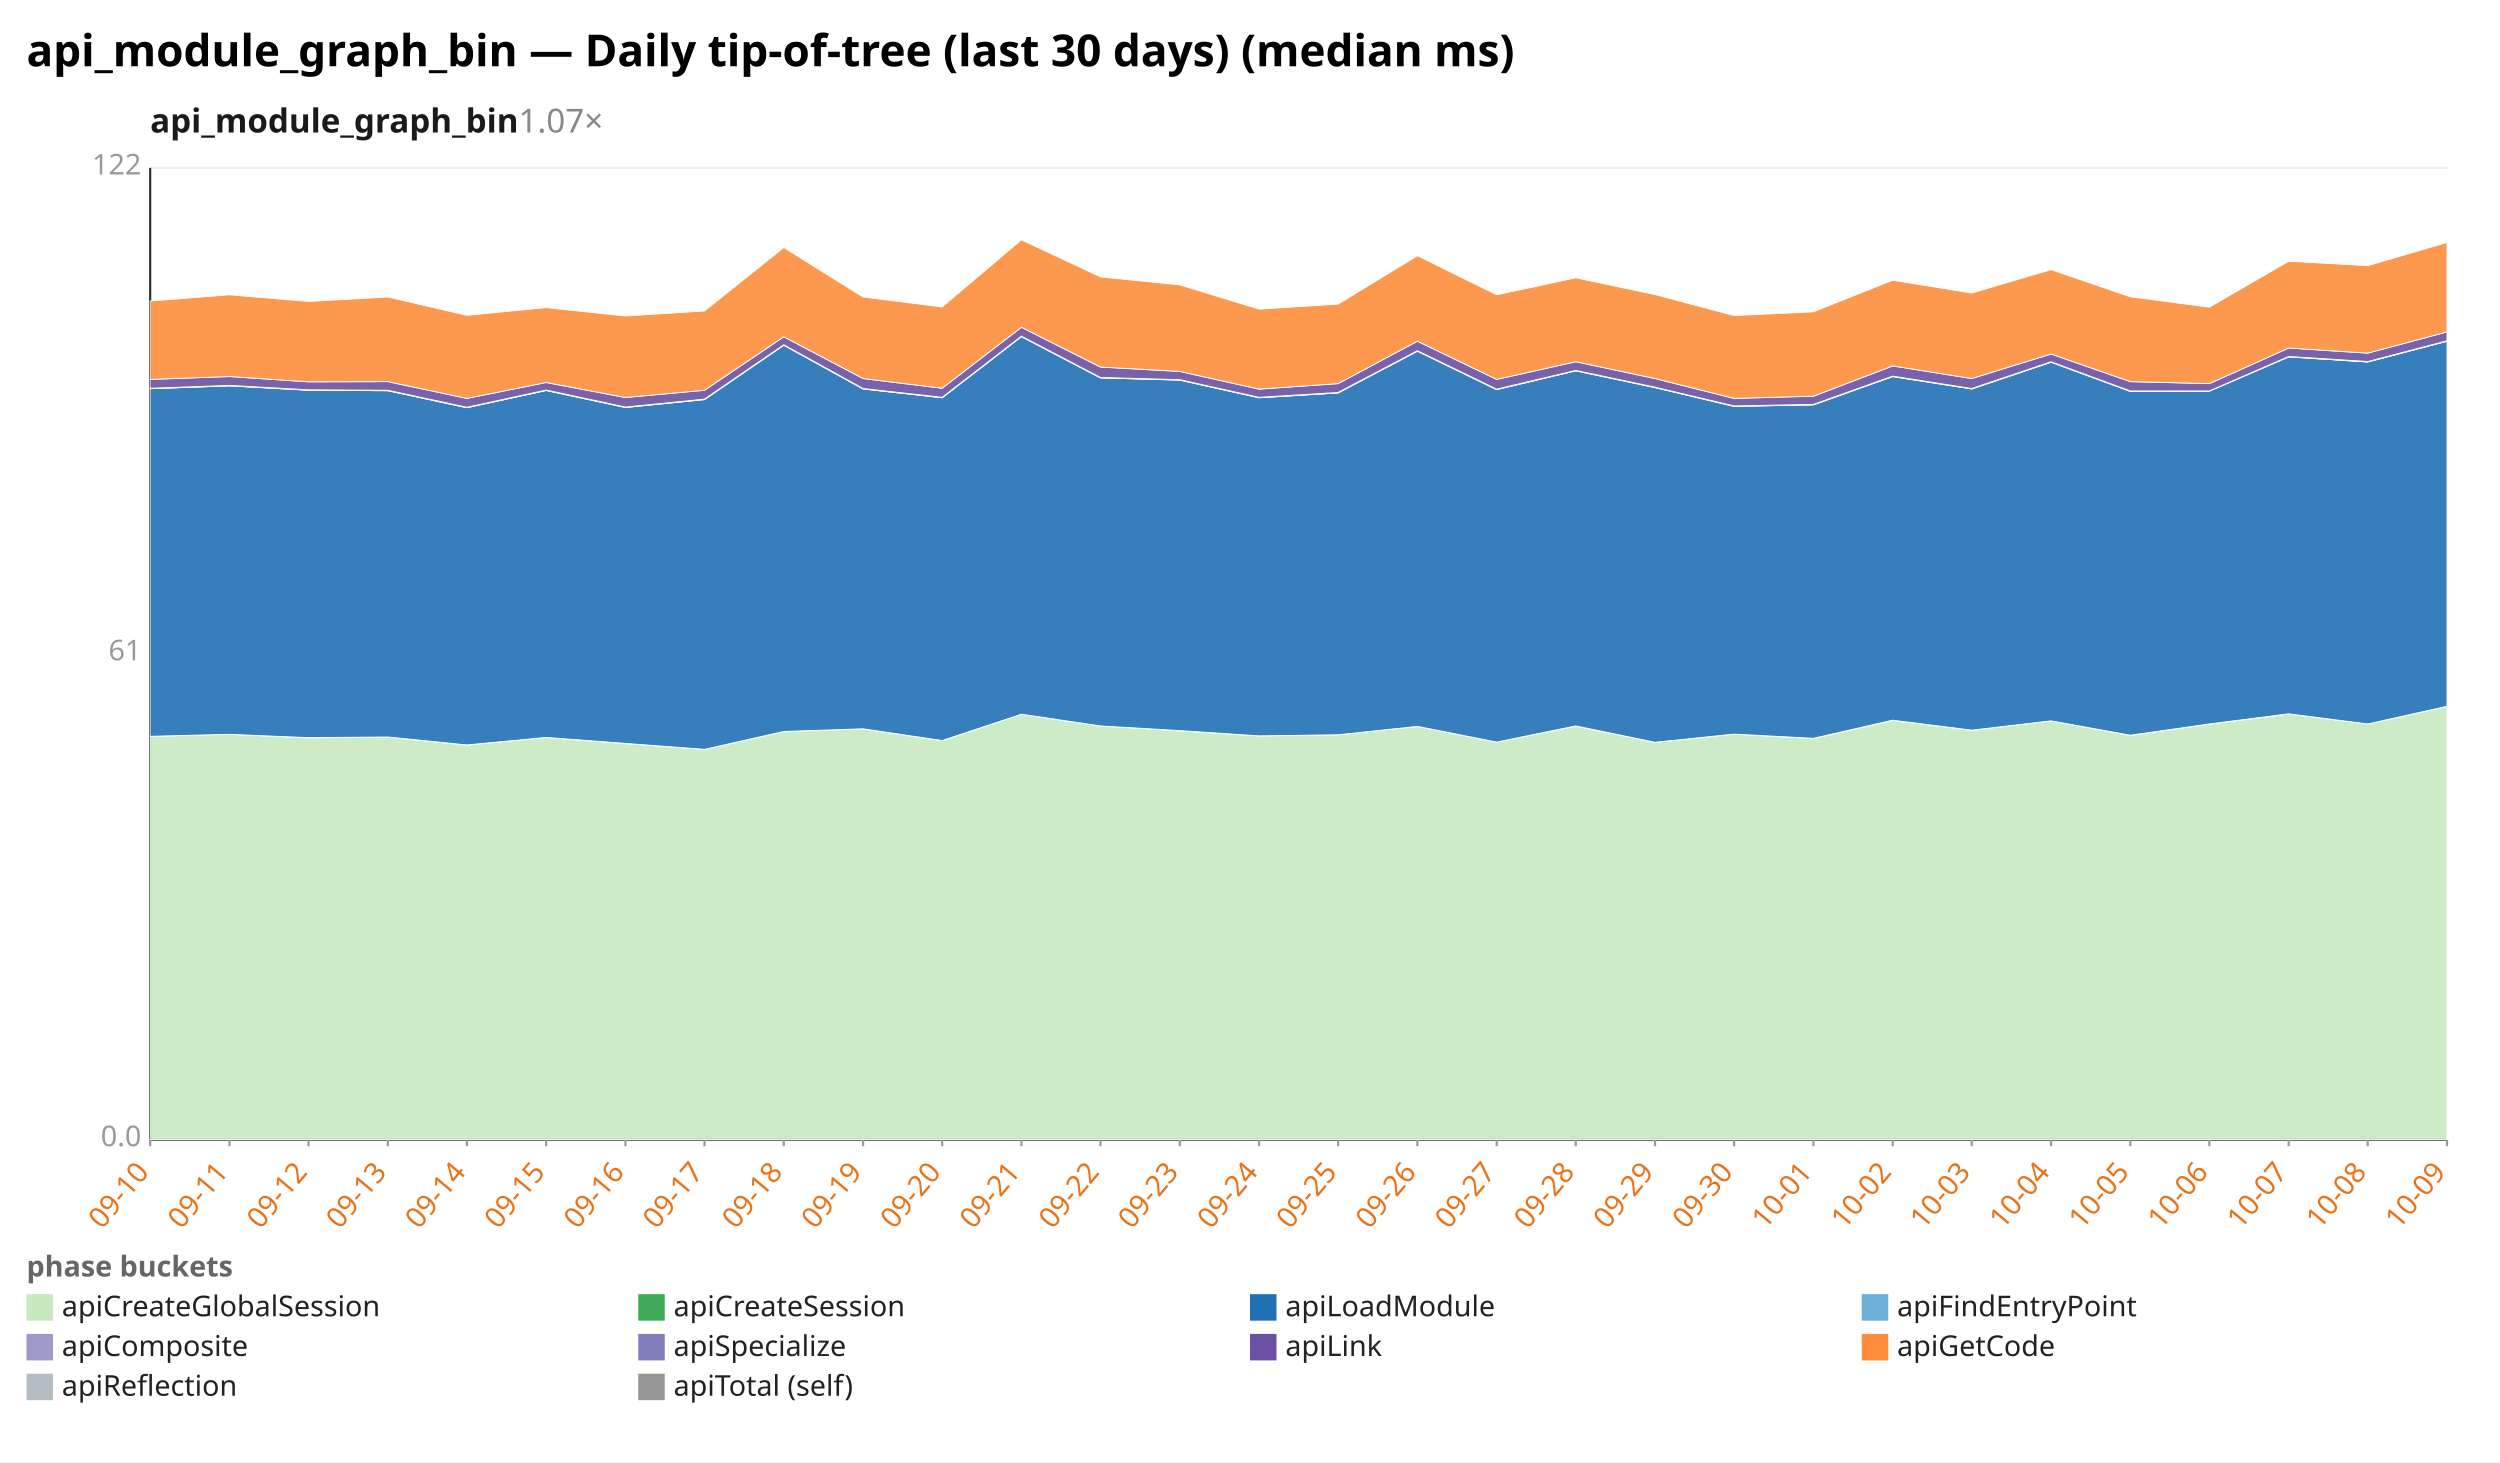
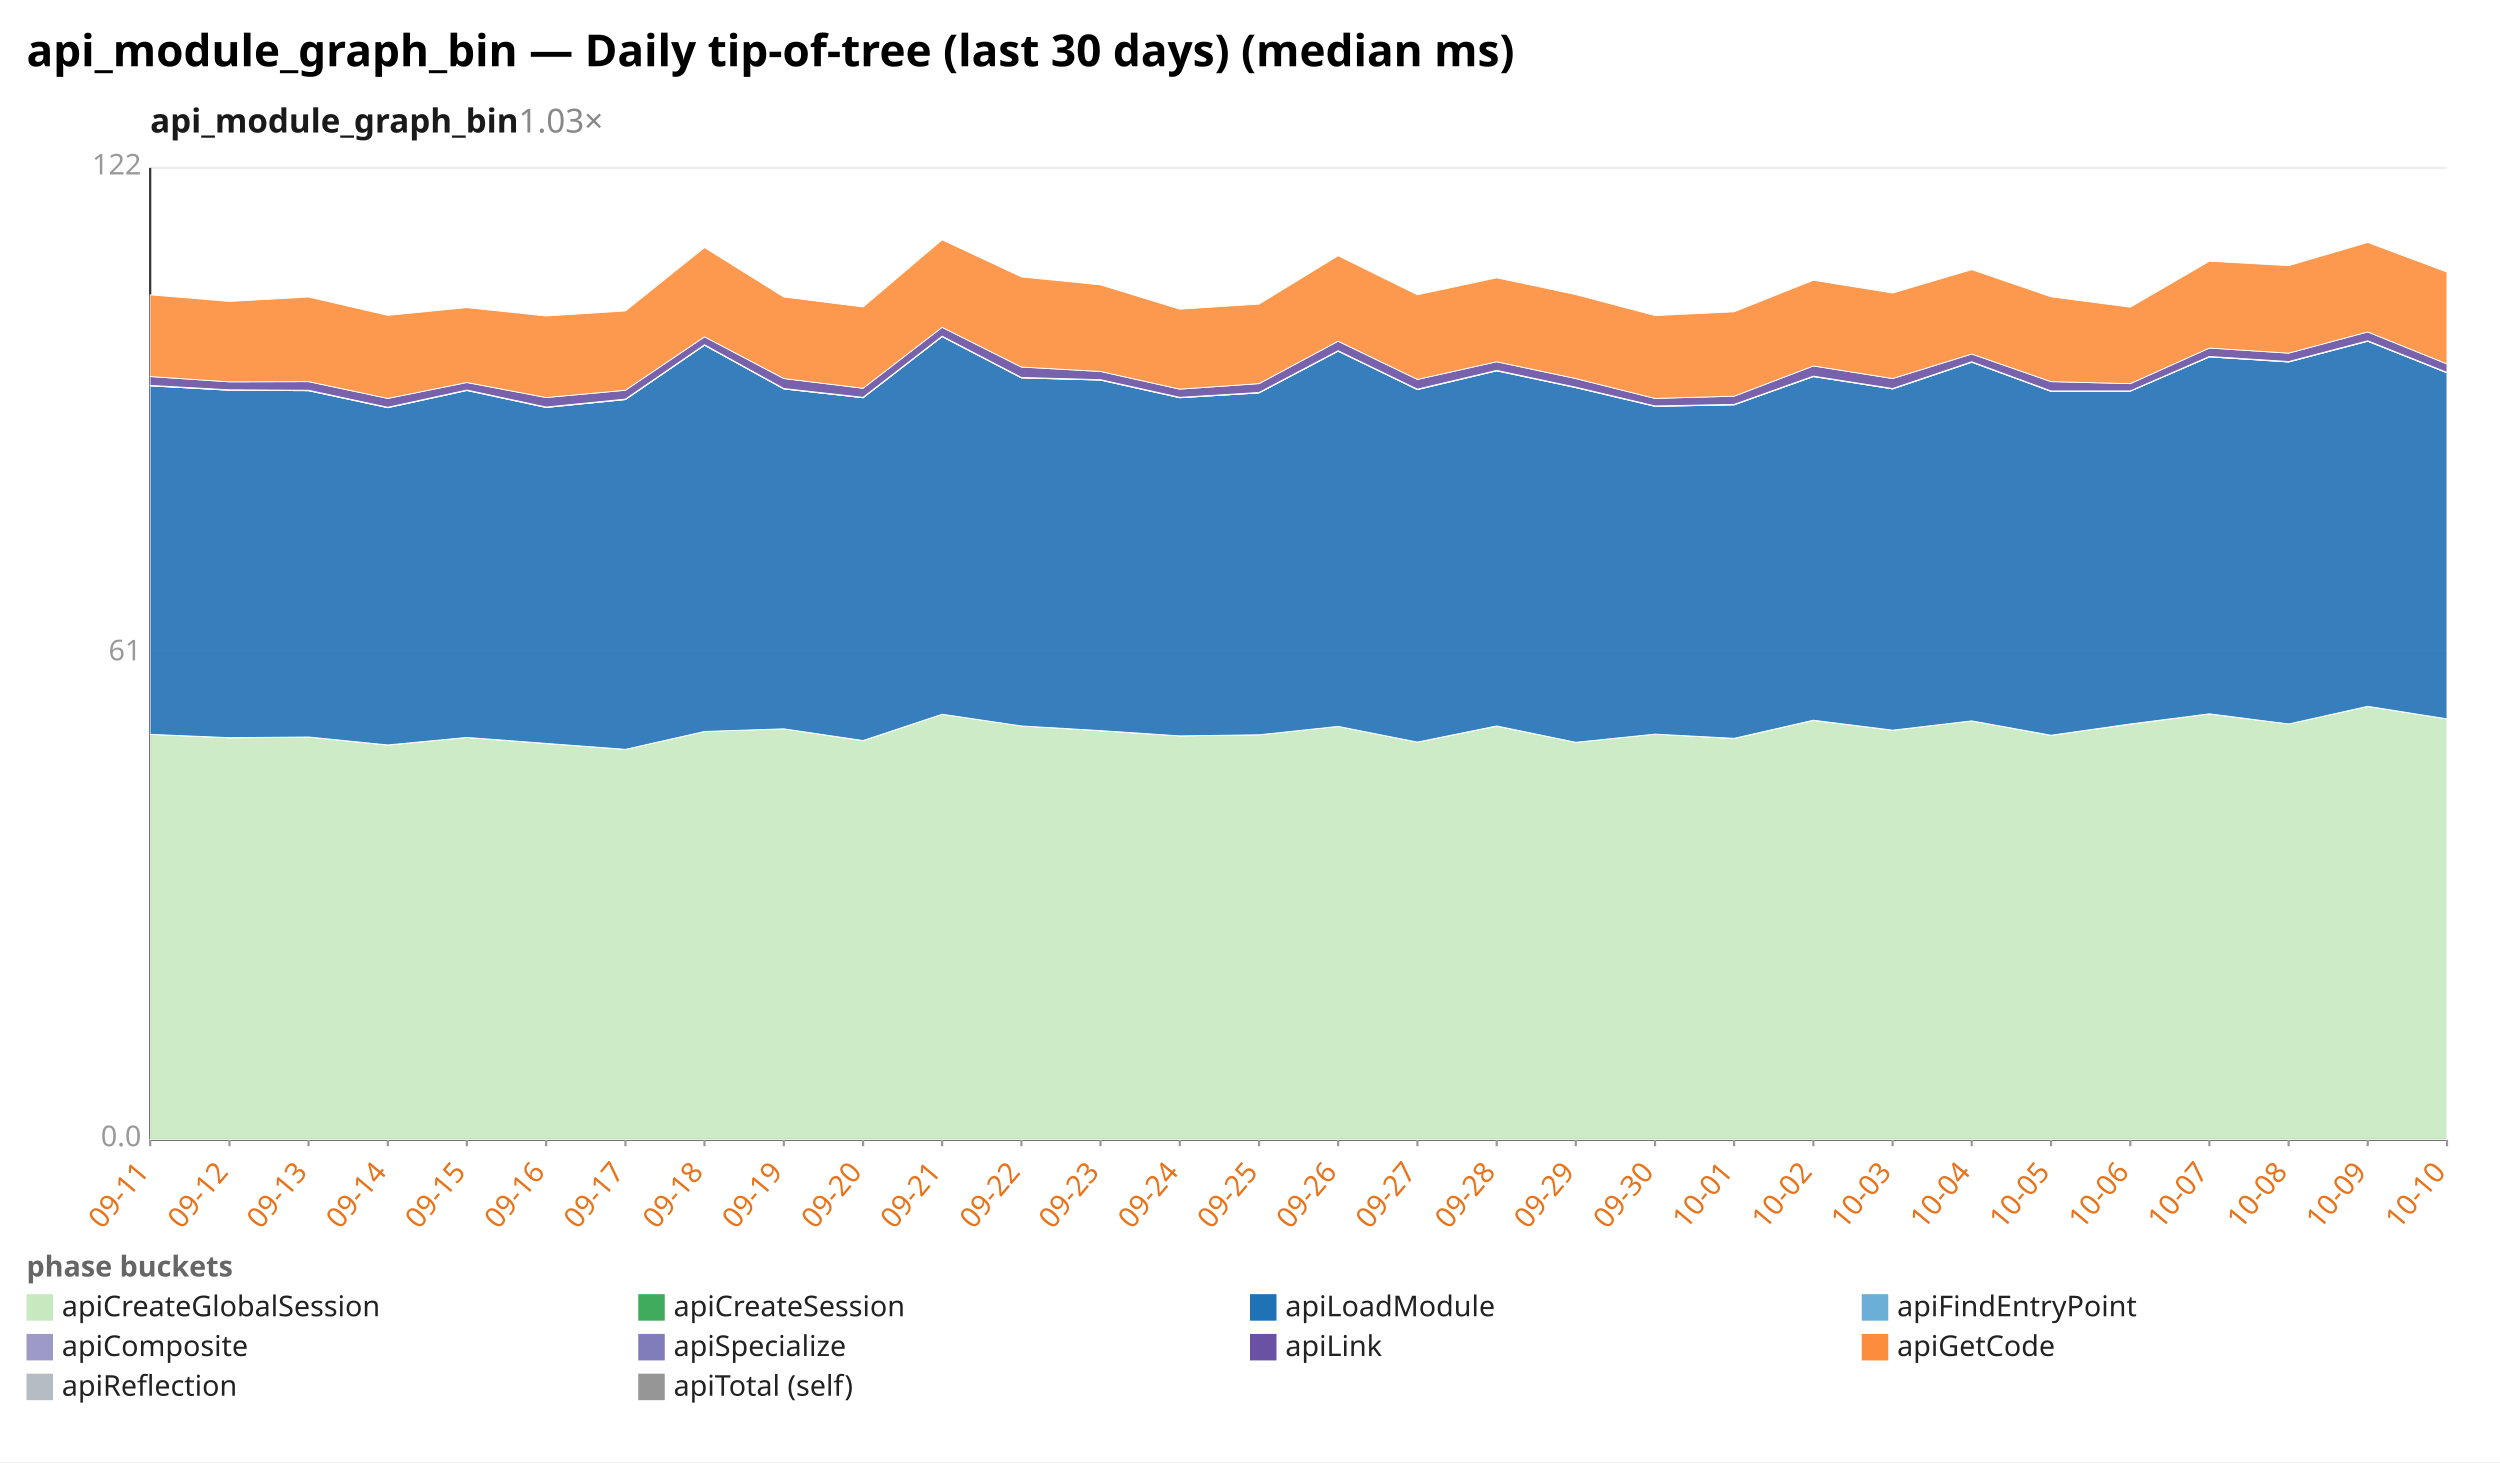
<svg xmlns="http://www.w3.org/2000/svg" width="1132" height="662" viewBox="0 0 1132 662" preserveAspectRatio="xMidYMid meet" font-family="sans-serif" font-size="13">
  <rect width="1132" height="662" fill="white" />
  <text x="12" y="30" font-size="20" font-weight="bold">api_module_graph_bin — Daily tip-of-tree (last 30 days) (median ms)</text>
-   <text x="68" y="60" font-size="15" font-weight="600" fill="#1a1a1a">api_module_graph_bin<tspan fill="#888" font-weight="400" text-decoration="none">  1.07×</tspan>
+   <text x="68" y="60" font-size="15" font-weight="600" fill="#1a1a1a">api_module_graph_bin<tspan fill="#888" font-weight="400" text-decoration="none">  1.03×</tspan>
  </text>
  <line x1="68.0" y1="516.0" x2="1108.0" y2="516.0" stroke="#eee" />
  <text x="64.0" y="519.0" text-anchor="end" fill="#999">0.0</text>
  <line x1="68.0" y1="296.0" x2="1108.0" y2="296.0" stroke="#eee" />
  <text x="64.0" y="299.0" text-anchor="end" fill="#999">61</text>
  <line x1="68.0" y1="76.0" x2="1108.0" y2="76.0" stroke="#eee" />
  <text x="64.0" y="79.0" text-anchor="end" fill="#999">122</text>
  <line x1="68.0" y1="76.0" x2="68.0" y2="516.0" stroke="#333" />
  <line x1="68.0" y1="516.0" x2="1108.0" y2="516.0" stroke="#333" />
  <line x1="68.0" y1="516.0" x2="68.0" y2="519.0" stroke="#999" />
-   <text x="68.0" y="531.0" text-anchor="end" fill="#e8731a" transform="rotate(-50 68.0 531.0)">09-10</text>
+   <text x="68.0" y="531.0" text-anchor="end" fill="#e8731a" transform="rotate(-50 68.0 531.0)">09-11</text>
  <line x1="103.9" y1="516.0" x2="103.9" y2="519.0" stroke="#999" />
-   <text x="103.9" y="531.0" text-anchor="end" fill="#e8731a" transform="rotate(-50 103.9 531.0)">09-11</text>
+   <text x="103.9" y="531.0" text-anchor="end" fill="#e8731a" transform="rotate(-50 103.9 531.0)">09-12</text>
  <line x1="139.7" y1="516.0" x2="139.7" y2="519.0" stroke="#999" />
-   <text x="139.7" y="531.0" text-anchor="end" fill="#e8731a" transform="rotate(-50 139.7 531.0)">09-12</text>
+   <text x="139.7" y="531.0" text-anchor="end" fill="#e8731a" transform="rotate(-50 139.7 531.0)">09-13</text>
  <line x1="175.6" y1="516.0" x2="175.6" y2="519.0" stroke="#999" />
-   <text x="175.6" y="531.0" text-anchor="end" fill="#e8731a" transform="rotate(-50 175.6 531.0)">09-13</text>
+   <text x="175.6" y="531.0" text-anchor="end" fill="#e8731a" transform="rotate(-50 175.6 531.0)">09-14</text>
  <line x1="211.4" y1="516.0" x2="211.4" y2="519.0" stroke="#999" />
-   <text x="211.4" y="531.0" text-anchor="end" fill="#e8731a" transform="rotate(-50 211.4 531.0)">09-14</text>
+   <text x="211.4" y="531.0" text-anchor="end" fill="#e8731a" transform="rotate(-50 211.4 531.0)">09-15</text>
  <line x1="247.3" y1="516.0" x2="247.3" y2="519.0" stroke="#999" />
-   <text x="247.3" y="531.0" text-anchor="end" fill="#e8731a" transform="rotate(-50 247.3 531.0)">09-15</text>
+   <text x="247.3" y="531.0" text-anchor="end" fill="#e8731a" transform="rotate(-50 247.3 531.0)">09-16</text>
  <line x1="283.2" y1="516.0" x2="283.2" y2="519.0" stroke="#999" />
-   <text x="283.2" y="531.0" text-anchor="end" fill="#e8731a" transform="rotate(-50 283.2 531.0)">09-16</text>
+   <text x="283.2" y="531.0" text-anchor="end" fill="#e8731a" transform="rotate(-50 283.2 531.0)">09-17</text>
  <line x1="319.0" y1="516.0" x2="319.0" y2="519.0" stroke="#999" />
-   <text x="319.0" y="531.0" text-anchor="end" fill="#e8731a" transform="rotate(-50 319.0 531.0)">09-17</text>
+   <text x="319.0" y="531.0" text-anchor="end" fill="#e8731a" transform="rotate(-50 319.0 531.0)">09-18</text>
  <line x1="354.9" y1="516.0" x2="354.9" y2="519.0" stroke="#999" />
-   <text x="354.9" y="531.0" text-anchor="end" fill="#e8731a" transform="rotate(-50 354.9 531.0)">09-18</text>
+   <text x="354.9" y="531.0" text-anchor="end" fill="#e8731a" transform="rotate(-50 354.9 531.0)">09-19</text>
  <line x1="390.8" y1="516.0" x2="390.8" y2="519.0" stroke="#999" />
-   <text x="390.8" y="531.0" text-anchor="end" fill="#e8731a" transform="rotate(-50 390.8 531.0)">09-19</text>
+   <text x="390.8" y="531.0" text-anchor="end" fill="#e8731a" transform="rotate(-50 390.8 531.0)">09-20</text>
  <line x1="426.6" y1="516.0" x2="426.6" y2="519.0" stroke="#999" />
-   <text x="426.6" y="531.0" text-anchor="end" fill="#e8731a" transform="rotate(-50 426.6 531.0)">09-20</text>
+   <text x="426.6" y="531.0" text-anchor="end" fill="#e8731a" transform="rotate(-50 426.6 531.0)">09-21</text>
  <line x1="462.5" y1="516.0" x2="462.5" y2="519.0" stroke="#999" />
-   <text x="462.5" y="531.0" text-anchor="end" fill="#e8731a" transform="rotate(-50 462.5 531.0)">09-21</text>
+   <text x="462.5" y="531.0" text-anchor="end" fill="#e8731a" transform="rotate(-50 462.5 531.0)">09-22</text>
  <line x1="498.3" y1="516.0" x2="498.3" y2="519.0" stroke="#999" />
-   <text x="498.3" y="531.0" text-anchor="end" fill="#e8731a" transform="rotate(-50 498.3 531.0)">09-22</text>
+   <text x="498.3" y="531.0" text-anchor="end" fill="#e8731a" transform="rotate(-50 498.3 531.0)">09-23</text>
  <line x1="534.2" y1="516.0" x2="534.2" y2="519.0" stroke="#999" />
-   <text x="534.2" y="531.0" text-anchor="end" fill="#e8731a" transform="rotate(-50 534.2 531.0)">09-23</text>
+   <text x="534.2" y="531.0" text-anchor="end" fill="#e8731a" transform="rotate(-50 534.2 531.0)">09-24</text>
  <line x1="570.1" y1="516.0" x2="570.1" y2="519.0" stroke="#999" />
-   <text x="570.1" y="531.0" text-anchor="end" fill="#e8731a" transform="rotate(-50 570.1 531.0)">09-24</text>
+   <text x="570.1" y="531.0" text-anchor="end" fill="#e8731a" transform="rotate(-50 570.1 531.0)">09-25</text>
  <line x1="605.9" y1="516.0" x2="605.9" y2="519.0" stroke="#999" />
-   <text x="605.9" y="531.0" text-anchor="end" fill="#e8731a" transform="rotate(-50 605.9 531.0)">09-25</text>
+   <text x="605.9" y="531.0" text-anchor="end" fill="#e8731a" transform="rotate(-50 605.9 531.0)">09-26</text>
  <line x1="641.8" y1="516.0" x2="641.8" y2="519.0" stroke="#999" />
-   <text x="641.8" y="531.0" text-anchor="end" fill="#e8731a" transform="rotate(-50 641.8 531.0)">09-26</text>
+   <text x="641.8" y="531.0" text-anchor="end" fill="#e8731a" transform="rotate(-50 641.8 531.0)">09-27</text>
  <line x1="677.7" y1="516.0" x2="677.7" y2="519.0" stroke="#999" />
-   <text x="677.7" y="531.0" text-anchor="end" fill="#e8731a" transform="rotate(-50 677.7 531.0)">09-27</text>
+   <text x="677.7" y="531.0" text-anchor="end" fill="#e8731a" transform="rotate(-50 677.7 531.0)">09-28</text>
  <line x1="713.5" y1="516.0" x2="713.5" y2="519.0" stroke="#999" />
-   <text x="713.5" y="531.0" text-anchor="end" fill="#e8731a" transform="rotate(-50 713.5 531.0)">09-28</text>
+   <text x="713.5" y="531.0" text-anchor="end" fill="#e8731a" transform="rotate(-50 713.5 531.0)">09-29</text>
  <line x1="749.4" y1="516.0" x2="749.4" y2="519.0" stroke="#999" />
-   <text x="749.4" y="531.0" text-anchor="end" fill="#e8731a" transform="rotate(-50 749.4 531.0)">09-29</text>
+   <text x="749.4" y="531.0" text-anchor="end" fill="#e8731a" transform="rotate(-50 749.4 531.0)">09-30</text>
  <line x1="785.2" y1="516.0" x2="785.2" y2="519.0" stroke="#999" />
-   <text x="785.2" y="531.0" text-anchor="end" fill="#e8731a" transform="rotate(-50 785.2 531.0)">09-30</text>
+   <text x="785.2" y="531.0" text-anchor="end" fill="#e8731a" transform="rotate(-50 785.2 531.0)">10-01</text>
  <line x1="821.1" y1="516.0" x2="821.1" y2="519.0" stroke="#999" />
-   <text x="821.1" y="531.0" text-anchor="end" fill="#e8731a" transform="rotate(-50 821.1 531.0)">10-01</text>
+   <text x="821.1" y="531.0" text-anchor="end" fill="#e8731a" transform="rotate(-50 821.1 531.0)">10-02</text>
  <line x1="857.0" y1="516.0" x2="857.0" y2="519.0" stroke="#999" />
-   <text x="857.0" y="531.0" text-anchor="end" fill="#e8731a" transform="rotate(-50 857.0 531.0)">10-02</text>
+   <text x="857.0" y="531.0" text-anchor="end" fill="#e8731a" transform="rotate(-50 857.0 531.0)">10-03</text>
  <line x1="892.8" y1="516.0" x2="892.8" y2="519.0" stroke="#999" />
-   <text x="892.8" y="531.0" text-anchor="end" fill="#e8731a" transform="rotate(-50 892.8 531.0)">10-03</text>
+   <text x="892.8" y="531.0" text-anchor="end" fill="#e8731a" transform="rotate(-50 892.8 531.0)">10-04</text>
  <line x1="928.7" y1="516.0" x2="928.7" y2="519.0" stroke="#999" />
-   <text x="928.7" y="531.0" text-anchor="end" fill="#e8731a" transform="rotate(-50 928.7 531.0)">10-04</text>
+   <text x="928.7" y="531.0" text-anchor="end" fill="#e8731a" transform="rotate(-50 928.7 531.0)">10-05</text>
  <line x1="964.6" y1="516.0" x2="964.6" y2="519.0" stroke="#999" />
-   <text x="964.6" y="531.0" text-anchor="end" fill="#e8731a" transform="rotate(-50 964.6 531.0)">10-05</text>
+   <text x="964.6" y="531.0" text-anchor="end" fill="#e8731a" transform="rotate(-50 964.6 531.0)">10-06</text>
  <line x1="1000.4" y1="516.0" x2="1000.4" y2="519.0" stroke="#999" />
-   <text x="1000.4" y="531.0" text-anchor="end" fill="#e8731a" transform="rotate(-50 1000.4 531.0)">10-06</text>
+   <text x="1000.4" y="531.0" text-anchor="end" fill="#e8731a" transform="rotate(-50 1000.4 531.0)">10-07</text>
  <line x1="1036.3" y1="516.0" x2="1036.3" y2="519.0" stroke="#999" />
-   <text x="1036.3" y="531.0" text-anchor="end" fill="#e8731a" transform="rotate(-50 1036.3 531.0)">10-07</text>
+   <text x="1036.3" y="531.0" text-anchor="end" fill="#e8731a" transform="rotate(-50 1036.3 531.0)">10-08</text>
  <line x1="1072.1" y1="516.0" x2="1072.1" y2="519.0" stroke="#999" />
-   <text x="1072.1" y="531.0" text-anchor="end" fill="#e8731a" transform="rotate(-50 1072.1 531.0)">10-08</text>
+   <text x="1072.1" y="531.0" text-anchor="end" fill="#e8731a" transform="rotate(-50 1072.1 531.0)">10-09</text>
  <line x1="1108.0" y1="516.0" x2="1108.0" y2="519.0" stroke="#999" />
-   <text x="1108.0" y="531.0" text-anchor="end" fill="#e8731a" transform="rotate(-50 1108.0 531.0)">10-09</text>
-   <polygon points="68.0,333.4 103.9,332.5 139.7,334.1 175.6,333.7 211.4,337.4 247.3,333.9 283.2,336.7 319.0,339.3 354.9,331.2 390.8,330.0 426.6,335.4 462.5,323.4 498.3,328.7 534.2,330.9 570.1,333.2 605.9,332.7 641.8,328.9 677.7,336.0 713.5,328.8 749.4,336.1 785.2,332.4 821.1,334.4 857.0,326.2 892.8,330.7 928.7,326.4 964.6,333.0 1000.4,327.9 1036.3,323.3 1072.1,327.8 1108.0,319.9 1108.0,516.0 1072.1,516.0 1036.3,516.0 1000.4,516.0 964.6,516.0 928.7,516.0 892.8,516.0 857.0,516.0 821.1,516.0 785.2,516.0 749.4,516.0 713.5,516.0 677.7,516.0 641.8,516.0 605.9,516.0 570.1,516.0 534.2,516.0 498.3,516.0 462.5,516.0 426.6,516.0 390.8,516.0 354.9,516.0 319.0,516.0 283.2,516.0 247.3,516.0 211.4,516.0 175.6,516.0 139.7,516.0 103.9,516.0 68.0,516.0" fill="#c7e9c0" fill-opacity="0.9" stroke="#fff" stroke-width="0.4" />
-   <polygon points="68.0,333.4 103.9,332.5 139.7,334.0 175.6,333.7 211.4,337.3 247.3,333.9 283.2,336.6 319.0,339.3 354.9,331.2 390.8,330.0 426.6,335.3 462.5,323.4 498.3,328.7 534.2,330.8 570.1,333.2 605.9,332.7 641.8,328.9 677.7,336.0 713.5,328.7 749.4,336.1 785.2,332.4 821.1,334.3 857.0,326.1 892.8,330.6 928.7,326.4 964.6,332.9 1000.4,327.8 1036.3,323.2 1072.1,327.8 1108.0,319.8 1108.0,319.9 1072.1,327.8 1036.3,323.3 1000.4,327.9 964.6,333.0 928.7,326.4 892.8,330.7 857.0,326.2 821.1,334.4 785.2,332.4 749.4,336.1 713.5,328.8 677.7,336.0 641.8,328.9 605.9,332.7 570.1,333.2 534.2,330.9 498.3,328.7 462.5,323.4 426.6,335.4 390.8,330.0 354.9,331.2 319.0,339.3 283.2,336.7 247.3,333.9 211.4,337.4 175.6,333.7 139.7,334.1 103.9,332.5 68.0,333.4" fill="#41ab5d" fill-opacity="0.9" stroke="#fff" stroke-width="0.4" />
-   <polygon points="68.0,176.0 103.9,174.7 139.7,176.7 175.6,176.9 211.4,184.6 247.3,176.8 283.2,184.5 319.0,180.9 354.9,156.3 390.8,176.1 426.6,180.1 462.5,152.4 498.3,171.1 534.2,172.1 570.1,180.1 605.9,177.9 641.8,159.0 677.7,176.4 713.5,167.9 749.4,175.5 785.2,184.0 821.1,183.3 857.0,170.5 892.8,176.1 928.7,164.0 964.6,177.2 1000.4,177.1 1036.3,161.6 1072.1,163.9 1108.0,154.5 1108.0,319.8 1072.1,327.8 1036.3,323.2 1000.4,327.8 964.6,332.9 928.7,326.4 892.8,330.6 857.0,326.1 821.1,334.3 785.2,332.4 749.4,336.1 713.5,328.7 677.7,336.0 641.8,328.9 605.9,332.7 570.1,333.2 534.2,330.8 498.3,328.7 462.5,323.4 426.6,335.3 390.8,330.0 354.9,331.2 319.0,339.3 283.2,336.6 247.3,333.9 211.4,337.3 175.6,333.7 139.7,334.0 103.9,332.5 68.0,333.4" fill="#2171b5" fill-opacity="0.9" stroke="#fff" stroke-width="0.4" />
-   <polygon points="68.0,176.0 103.9,174.7 139.7,176.7 175.6,176.9 211.4,184.6 247.3,176.8 283.2,184.5 319.0,180.9 354.9,156.3 390.8,176.1 426.6,180.1 462.5,152.4 498.3,171.1 534.2,172.1 570.1,180.1 605.9,177.9 641.8,159.0 677.7,176.4 713.5,167.9 749.4,175.5 785.2,184.0 821.1,183.3 857.0,170.5 892.8,176.1 928.7,164.0 964.6,177.2 1000.4,177.1 1036.3,161.6 1072.1,163.9 1108.0,154.5 1108.0,154.5 1072.1,163.9 1036.3,161.6 1000.4,177.1 964.6,177.2 928.7,164.0 892.8,176.1 857.0,170.5 821.1,183.3 785.2,184.0 749.4,175.5 713.5,167.9 677.7,176.4 641.8,159.0 605.9,177.9 570.1,180.1 534.2,172.1 498.3,171.1 462.5,152.4 426.6,180.1 390.8,176.1 354.9,156.3 319.0,180.9 283.2,184.5 247.3,176.8 211.4,184.6 175.6,176.9 139.7,176.7 103.9,174.7 68.0,176.0" fill="#6baed6" fill-opacity="0.9" stroke="#fff" stroke-width="0.4" />
-   <polygon points="68.0,175.8 103.9,174.5 139.7,176.5 175.6,176.7 211.4,184.4 247.3,176.6 283.2,184.3 319.0,180.7 354.9,156.1 390.8,175.9 426.6,179.9 462.5,152.2 498.3,170.9 534.2,171.9 570.1,179.9 605.9,177.7 641.8,158.8 677.7,176.2 713.5,167.7 749.4,175.3 785.2,183.8 821.1,183.1 857.0,170.3 892.8,175.9 928.7,163.8 964.6,177.0 1000.4,177.0 1036.3,161.4 1072.1,163.7 1108.0,154.3 1108.0,154.5 1072.1,163.9 1036.3,161.6 1000.4,177.1 964.6,177.2 928.7,164.0 892.8,176.1 857.0,170.5 821.1,183.3 785.2,184.0 749.4,175.5 713.5,167.9 677.7,176.4 641.8,159.0 605.9,177.9 570.1,180.1 534.2,172.1 498.3,171.1 462.5,152.4 426.6,180.1 390.8,176.1 354.9,156.3 319.0,180.9 283.2,184.5 247.3,176.8 211.4,184.6 175.6,176.9 139.7,176.7 103.9,174.7 68.0,176.0" fill="#9e9ac8" fill-opacity="0.9" stroke="#fff" stroke-width="0.4" />
-   <polygon points="68.0,171.8 103.9,170.5 139.7,172.9 175.6,172.8 211.4,180.4 247.3,173.2 283.2,180.0 319.0,176.7 354.9,152.5 390.8,171.4 426.6,175.8 462.5,148.2 498.3,166.2 534.2,168.2 570.1,176.2 605.9,173.7 641.8,154.5 677.7,171.8 713.5,163.8 749.4,171.4 785.2,180.4 821.1,179.4 857.0,165.7 892.8,171.4 928.7,160.3 964.6,172.8 1000.4,173.7 1036.3,157.6 1072.1,159.9 1108.0,150.3 1108.0,154.3 1072.1,163.7 1036.3,161.4 1000.4,177.0 964.6,177.0 928.7,163.8 892.8,175.9 857.0,170.3 821.1,183.1 785.2,183.8 749.4,175.3 713.5,167.7 677.7,176.2 641.8,158.8 605.9,177.7 570.1,179.9 534.2,171.9 498.3,170.9 462.5,152.2 426.6,179.9 390.8,175.9 354.9,156.1 319.0,180.7 283.2,184.3 247.3,176.6 211.4,184.4 175.6,176.7 139.7,176.5 103.9,174.5 68.0,175.8" fill="#6a51a3" fill-opacity="0.9" stroke="#fff" stroke-width="0.4" />
-   <polygon points="68.0,136.3 103.9,133.5 139.7,136.5 175.6,134.5 211.4,142.8 247.3,139.3 283.2,143.1 319.0,140.8 354.9,112.1 390.8,134.5 426.6,139.0 462.5,108.6 498.3,125.4 534.2,129.0 570.1,140.0 605.9,137.7 641.8,115.8 677.7,133.5 713.5,125.8 749.4,133.4 785.2,142.9 821.1,141.2 857.0,126.9 892.8,132.7 928.7,122.1 964.6,134.4 1000.4,139.1 1036.3,118.3 1072.1,120.3 1108.0,109.8 1108.0,150.3 1072.1,159.9 1036.3,157.6 1000.4,173.7 964.6,172.8 928.7,160.3 892.8,171.4 857.0,165.7 821.1,179.4 785.2,180.4 749.4,171.4 713.5,163.8 677.7,171.8 641.8,154.5 605.9,173.7 570.1,176.2 534.2,168.2 498.3,166.2 462.5,148.2 426.6,175.8 390.8,171.4 354.9,152.5 319.0,176.7 283.2,180.0 247.3,173.2 211.4,180.4 175.6,172.8 139.7,172.9 103.9,170.5 68.0,171.8" fill="#fd8d3c" fill-opacity="0.9" stroke="#fff" stroke-width="0.4" />
+   <text x="1108.0" y="531.0" text-anchor="end" fill="#e8731a" transform="rotate(-50 1108.0 531.0)">10-10</text>
+   <polygon points="68.0,332.5 103.9,334.1 139.7,333.7 175.6,337.4 211.4,333.9 247.3,336.7 283.2,339.3 319.0,331.2 354.9,330.0 390.8,335.4 426.6,323.4 462.5,328.7 498.3,330.9 534.2,333.2 570.1,332.7 605.9,328.9 641.8,336.0 677.7,328.8 713.5,336.1 749.4,332.4 785.2,334.4 821.1,326.2 857.0,330.7 892.8,326.4 928.7,333.0 964.6,327.9 1000.4,323.3 1036.3,327.8 1072.1,319.9 1108.0,325.5 1108.0,516.0 1072.1,516.0 1036.3,516.0 1000.4,516.0 964.6,516.0 928.7,516.0 892.8,516.0 857.0,516.0 821.1,516.0 785.2,516.0 749.4,516.0 713.5,516.0 677.7,516.0 641.8,516.0 605.9,516.0 570.1,516.0 534.2,516.0 498.3,516.0 462.5,516.0 426.6,516.0 390.8,516.0 354.9,516.0 319.0,516.0 283.2,516.0 247.3,516.0 211.4,516.0 175.6,516.0 139.7,516.0 103.9,516.0 68.0,516.0" fill="#c7e9c0" fill-opacity="0.9" stroke="#fff" stroke-width="0.4" />
+   <polygon points="68.0,332.5 103.9,334.0 139.7,333.7 175.6,337.3 211.4,333.9 247.3,336.6 283.2,339.3 319.0,331.2 354.9,330.0 390.8,335.3 426.6,323.4 462.5,328.7 498.3,330.8 534.2,333.2 570.1,332.7 605.9,328.9 641.8,336.0 677.7,328.7 713.5,336.1 749.4,332.4 785.2,334.3 821.1,326.1 857.0,330.6 892.8,326.4 928.7,332.9 964.6,327.8 1000.4,323.2 1036.3,327.8 1072.1,319.8 1108.0,325.5 1108.0,325.5 1072.1,319.9 1036.3,327.8 1000.4,323.3 964.6,327.9 928.7,333.0 892.8,326.4 857.0,330.7 821.1,326.2 785.2,334.4 749.4,332.4 713.5,336.1 677.7,328.8 641.8,336.0 605.9,328.9 570.1,332.7 534.2,333.2 498.3,330.9 462.5,328.7 426.6,323.4 390.8,335.4 354.9,330.0 319.0,331.2 283.2,339.3 247.3,336.7 211.4,333.9 175.6,337.4 139.7,333.7 103.9,334.1 68.0,332.5" fill="#41ab5d" fill-opacity="0.9" stroke="#fff" stroke-width="0.4" />
+   <polygon points="68.0,174.7 103.9,176.7 139.7,176.9 175.6,184.6 211.4,176.8 247.3,184.5 283.2,180.9 319.0,156.3 354.9,176.1 390.8,180.1 426.6,152.4 462.5,171.1 498.3,172.1 534.2,180.1 570.1,177.9 605.9,159.0 641.8,176.4 677.7,167.9 713.5,175.5 749.4,184.0 785.2,183.3 821.1,170.5 857.0,176.1 892.8,164.0 928.7,177.2 964.6,177.1 1000.4,161.6 1036.3,163.9 1072.1,154.5 1108.0,168.8 1108.0,325.5 1072.1,319.8 1036.3,327.8 1000.4,323.2 964.6,327.8 928.7,332.9 892.8,326.4 857.0,330.6 821.1,326.1 785.2,334.3 749.4,332.4 713.5,336.1 677.7,328.7 641.8,336.0 605.9,328.9 570.1,332.7 534.2,333.2 498.3,330.8 462.5,328.7 426.6,323.4 390.8,335.3 354.9,330.0 319.0,331.2 283.2,339.3 247.3,336.6 211.4,333.9 175.6,337.3 139.7,333.7 103.9,334.0 68.0,332.5" fill="#2171b5" fill-opacity="0.9" stroke="#fff" stroke-width="0.4" />
+   <polygon points="68.0,174.7 103.9,176.7 139.7,176.9 175.6,184.6 211.4,176.8 247.3,184.5 283.2,180.9 319.0,156.3 354.9,176.1 390.8,180.1 426.6,152.4 462.5,171.1 498.3,172.1 534.2,180.1 570.1,177.9 605.9,159.0 641.8,176.4 677.7,167.9 713.5,175.5 749.4,184.0 785.2,183.3 821.1,170.5 857.0,176.1 892.8,164.0 928.7,177.2 964.6,177.1 1000.4,161.6 1036.3,163.9 1072.1,154.5 1108.0,168.8 1108.0,168.8 1072.1,154.5 1036.3,163.9 1000.4,161.6 964.6,177.1 928.7,177.2 892.8,164.0 857.0,176.1 821.1,170.5 785.2,183.3 749.4,184.0 713.5,175.5 677.7,167.9 641.8,176.4 605.9,159.0 570.1,177.9 534.2,180.1 498.3,172.1 462.5,171.1 426.6,152.4 390.8,180.1 354.9,176.1 319.0,156.3 283.2,180.9 247.3,184.5 211.4,176.8 175.6,184.6 139.7,176.9 103.9,176.7 68.0,174.7" fill="#6baed6" fill-opacity="0.9" stroke="#fff" stroke-width="0.4" />
+   <polygon points="68.0,174.5 103.9,176.5 139.7,176.7 175.6,184.4 211.4,176.6 247.3,184.3 283.2,180.7 319.0,156.1 354.9,175.9 390.8,179.9 426.6,152.2 462.5,170.9 498.3,171.9 534.2,179.9 570.1,177.7 605.9,158.8 641.8,176.2 677.7,167.7 713.5,175.3 749.4,183.8 785.2,183.1 821.1,170.3 857.0,175.9 892.8,163.8 928.7,177.0 964.6,177.0 1000.4,161.4 1036.3,163.7 1072.1,154.3 1108.0,168.6 1108.0,168.8 1072.1,154.5 1036.3,163.9 1000.4,161.6 964.6,177.1 928.7,177.2 892.8,164.0 857.0,176.1 821.1,170.5 785.2,183.3 749.4,184.0 713.5,175.5 677.7,167.9 641.8,176.4 605.9,159.0 570.1,177.9 534.2,180.1 498.3,172.1 462.5,171.1 426.6,152.4 390.8,180.1 354.9,176.1 319.0,156.3 283.2,180.9 247.3,184.5 211.4,176.8 175.6,184.6 139.7,176.9 103.9,176.7 68.0,174.7" fill="#9e9ac8" fill-opacity="0.9" stroke="#fff" stroke-width="0.4" />
+   <polygon points="68.0,170.5 103.9,172.9 139.7,172.8 175.6,180.4 211.4,173.2 247.3,180.0 283.2,176.7 319.0,152.5 354.9,171.4 390.8,175.8 426.6,148.2 462.5,166.2 498.3,168.2 534.2,176.2 570.1,173.7 605.9,154.5 641.8,171.8 677.7,163.8 713.5,171.4 749.4,180.4 785.2,179.4 821.1,165.7 857.0,171.4 892.8,160.3 928.7,172.8 964.6,173.7 1000.4,157.6 1036.3,159.9 1072.1,150.3 1108.0,164.8 1108.0,168.6 1072.1,154.3 1036.3,163.7 1000.4,161.4 964.6,177.0 928.7,177.0 892.8,163.8 857.0,175.9 821.1,170.3 785.2,183.1 749.4,183.8 713.5,175.3 677.7,167.7 641.8,176.2 605.9,158.8 570.1,177.7 534.2,179.9 498.3,171.9 462.5,170.9 426.6,152.2 390.8,179.9 354.9,175.9 319.0,156.1 283.2,180.7 247.3,184.3 211.4,176.6 175.6,184.4 139.7,176.7 103.9,176.5 68.0,174.5" fill="#6a51a3" fill-opacity="0.9" stroke="#fff" stroke-width="0.4" />
+   <polygon points="68.0,133.5 103.9,136.5 139.7,134.5 175.6,142.8 211.4,139.3 247.3,143.1 283.2,140.8 319.0,112.1 354.9,134.5 390.8,139.0 426.6,108.6 462.5,125.4 498.3,129.0 534.2,140.0 570.1,137.7 605.9,115.8 641.8,133.5 677.7,125.8 713.5,133.4 749.4,142.9 785.2,141.2 821.1,126.9 857.0,132.7 892.8,122.1 928.7,134.4 964.6,139.1 1000.4,118.3 1036.3,120.3 1072.1,109.8 1108.0,123.2 1108.0,164.8 1072.1,150.3 1036.3,159.9 1000.4,157.6 964.6,173.7 928.7,172.8 892.8,160.3 857.0,171.4 821.1,165.7 785.2,179.4 749.4,180.4 713.5,171.4 677.7,163.8 641.8,171.8 605.9,154.5 570.1,173.7 534.2,176.2 498.3,168.2 462.5,166.2 426.6,148.2 390.8,175.8 354.9,171.4 319.0,152.5 283.2,176.7 247.3,180.0 211.4,173.2 175.6,180.4 139.7,172.8 103.9,172.9 68.0,170.5" fill="#fd8d3c" fill-opacity="0.9" stroke="#fff" stroke-width="0.4" />
  <text x="12" y="578" fill="#666" font-weight="600">phase buckets</text>
  <rect x="12" y="586" width="12" height="12" fill="#c7e9c0" />
  <text x="28" y="596" fill="#222">apiCreateGlobalSession</text>
  <rect x="289" y="586" width="12" height="12" fill="#41ab5d" />
  <text x="305" y="596" fill="#222">apiCreateSession</text>
  <rect x="566" y="586" width="12" height="12" fill="#2171b5" />
  <text x="582" y="596" fill="#222">apiLoadModule</text>
  <rect x="843" y="586" width="12" height="12" fill="#6baed6" />
  <text x="859" y="596" fill="#222">apiFindEntryPoint</text>
  <rect x="12" y="604" width="12" height="12" fill="#9e9ac8" />
  <text x="28" y="614" fill="#222">apiComposite</text>
  <rect x="289" y="604" width="12" height="12" fill="#807dba" />
  <text x="305" y="614" fill="#222">apiSpecialize</text>
  <rect x="566" y="604" width="12" height="12" fill="#6a51a3" />
  <text x="582" y="614" fill="#222">apiLink</text>
  <rect x="843" y="604" width="12" height="12" fill="#fd8d3c" />
  <text x="859" y="614" fill="#222">apiGetCode</text>
  <rect x="12" y="622" width="12" height="12" fill="#b5bdc4" />
  <text x="28" y="632" fill="#222">apiReflection</text>
  <rect x="289" y="622" width="12" height="12" fill="#969696" />
  <text x="305" y="632" fill="#222">apiTotal (self)</text>
</svg>
